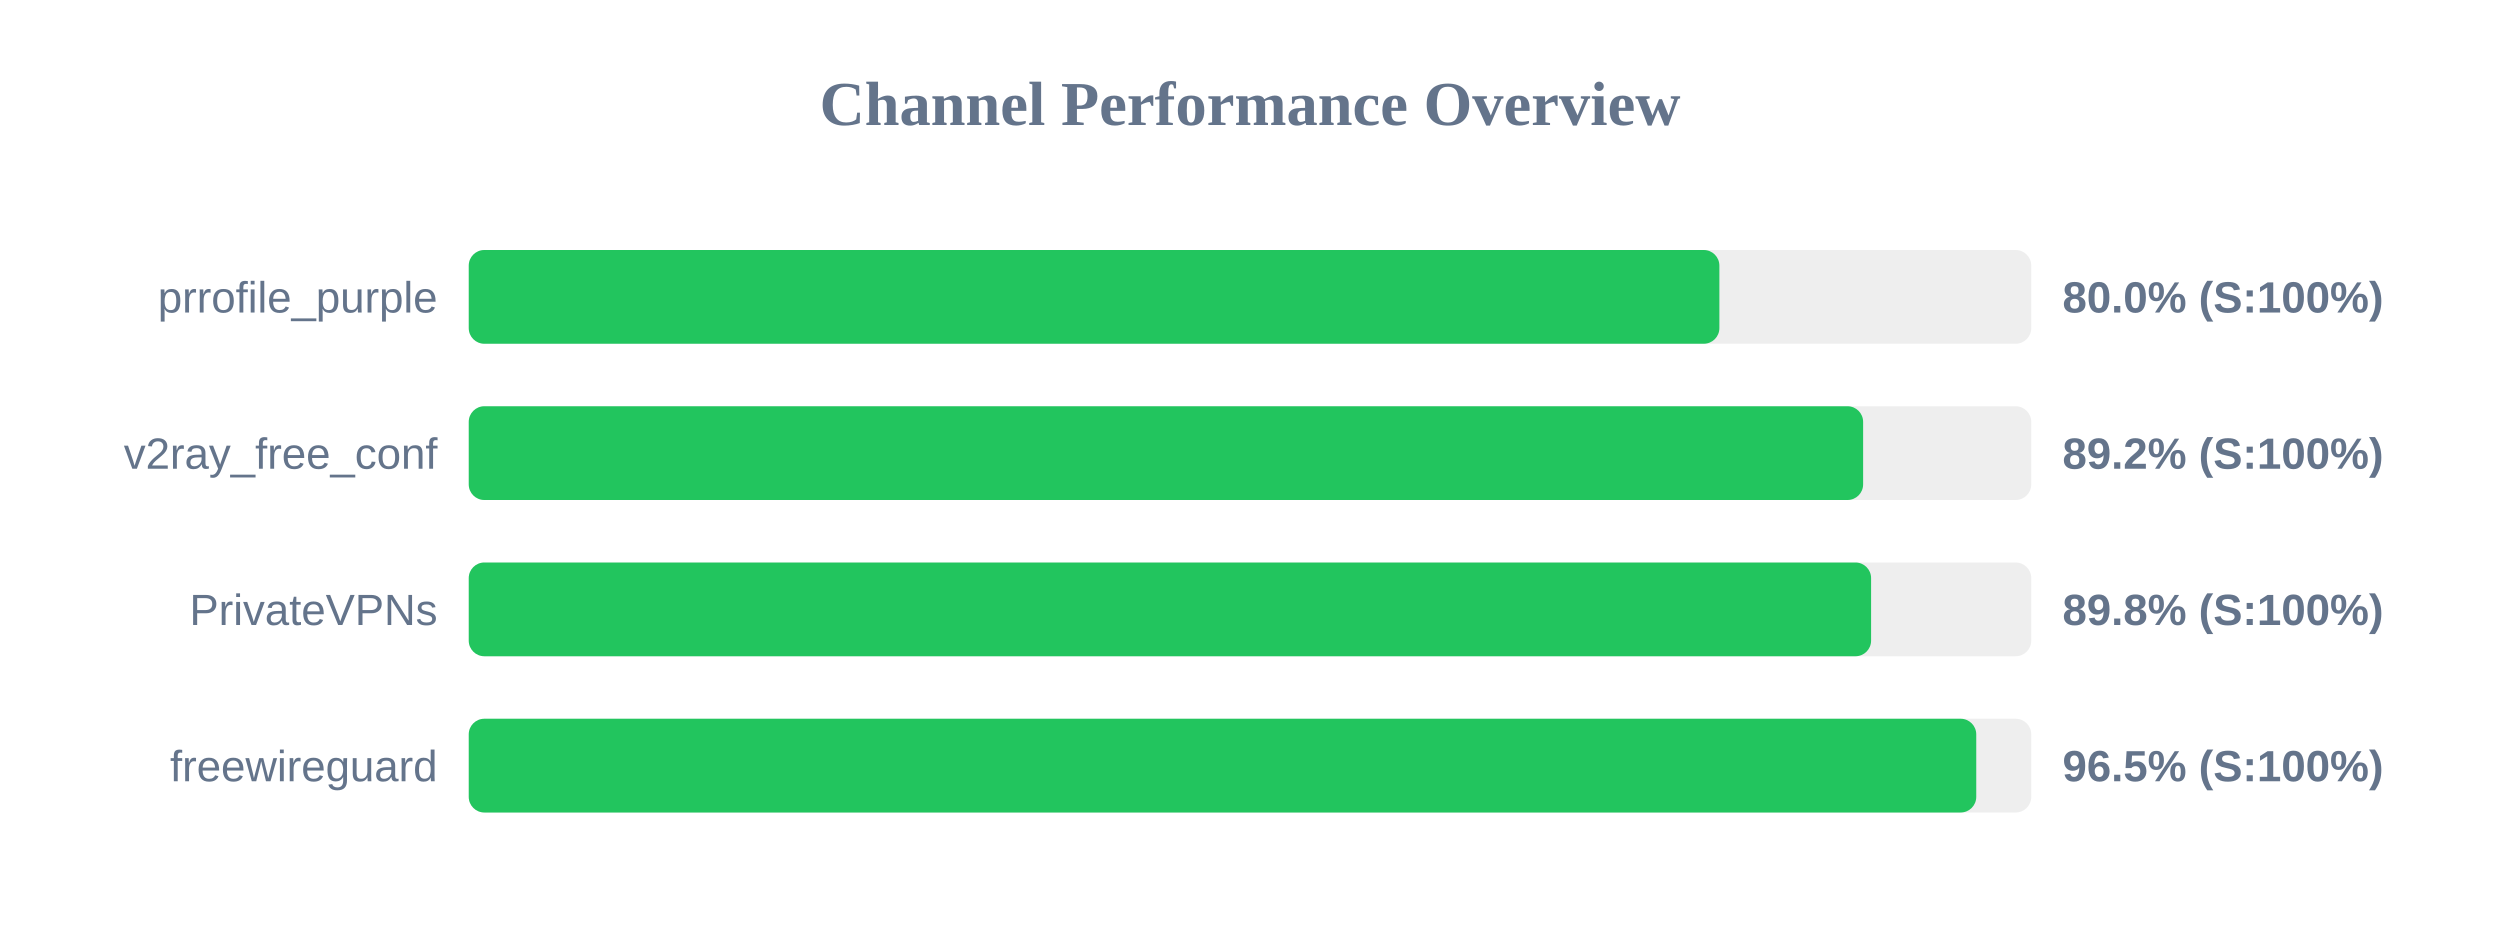
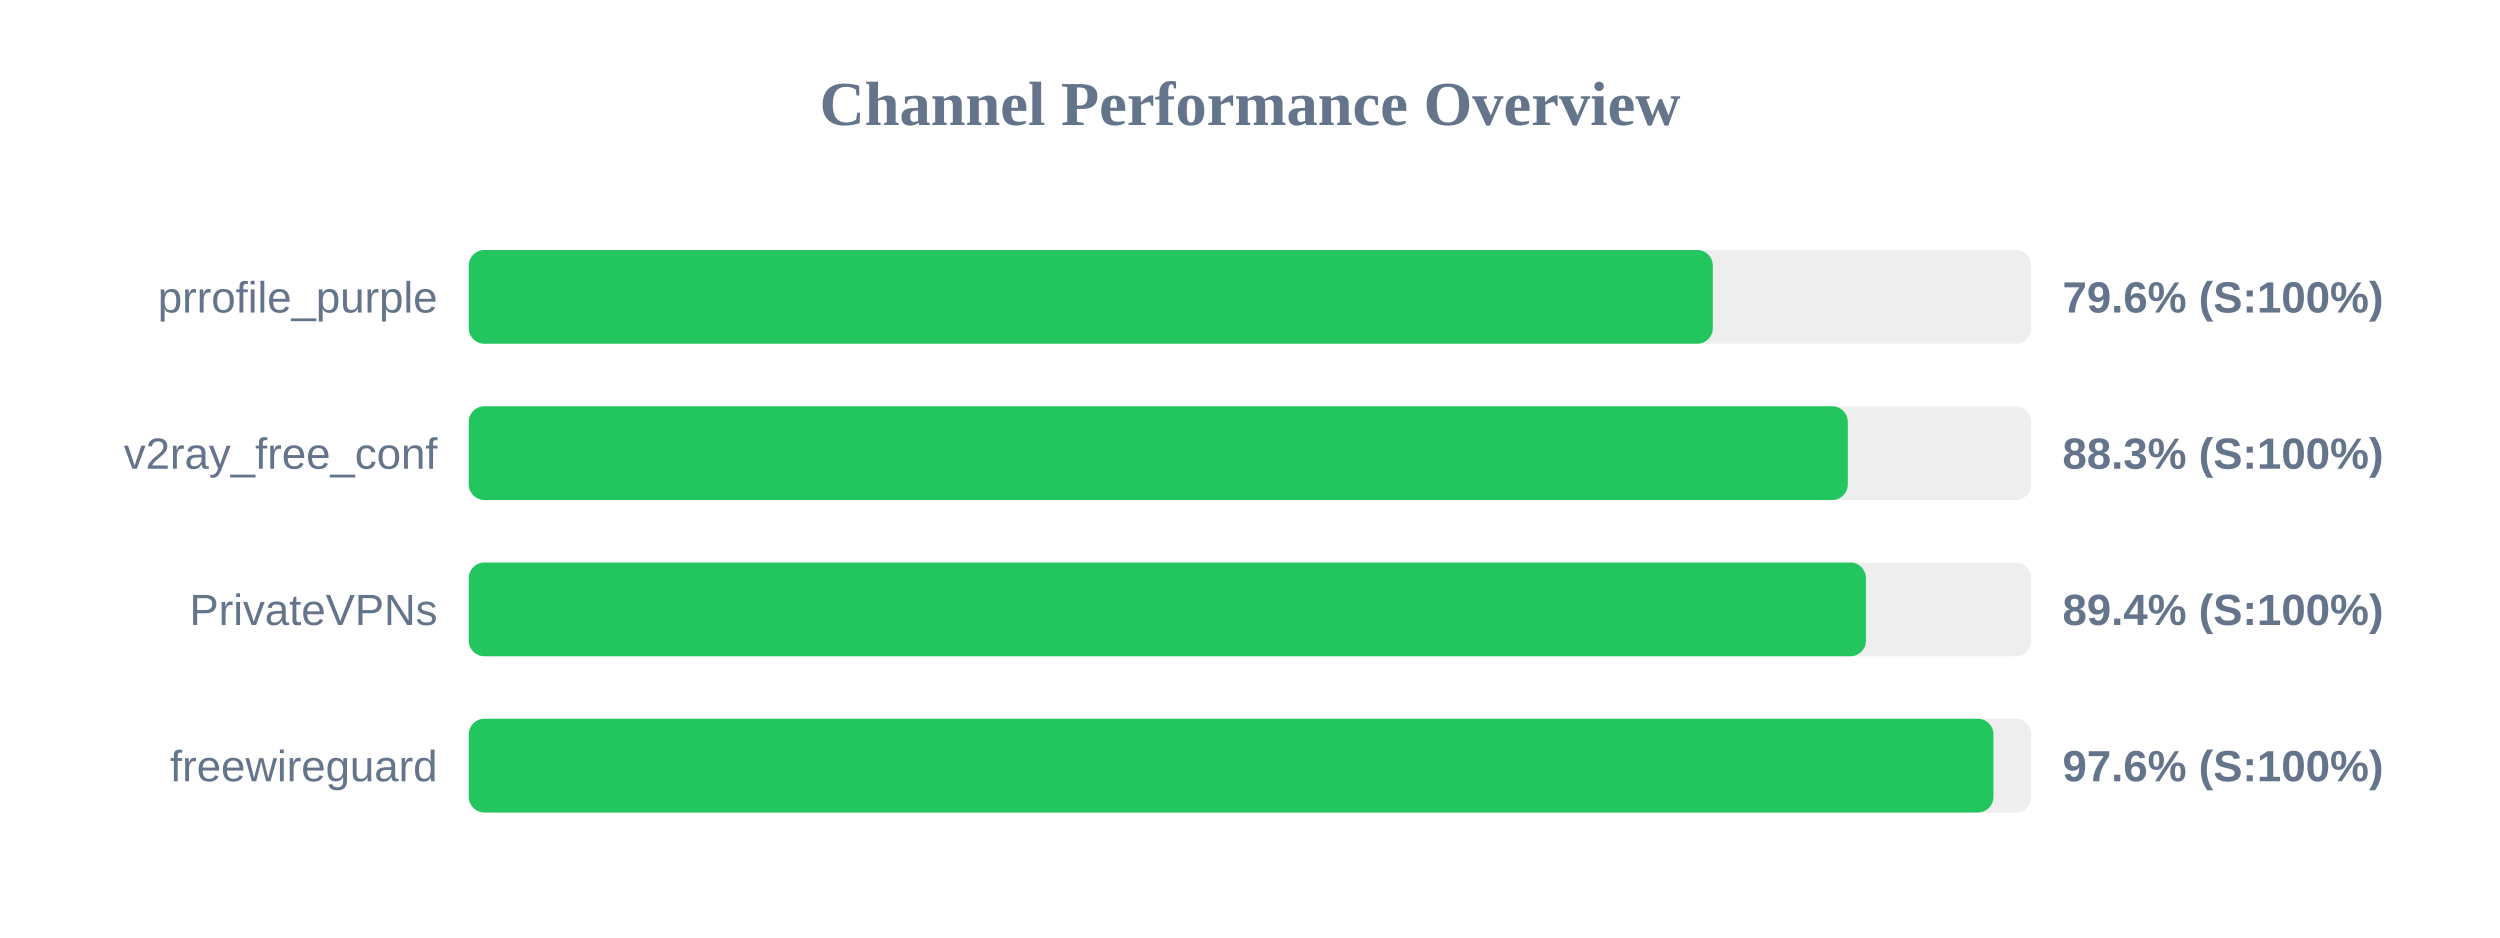
<svg xmlns="http://www.w3.org/2000/svg" width="800" height="300" version="1.1">
  <style>
        .row { font: 14px Arial; fill: #64748b; }
        .score { font: bold 14px Arial; fill: #64748b; }
    </style>
  <text x="400" y="40" text-anchor="middle" font-size="20px" font-weight="bold" fill="#64748b">Channel Performance Overview</text>
  <rect x="150" y="80" width="500" height="30" fill="#eee" rx="5" />
-   <rect x="150" y="80" width="400.2" height="30" fill="#22c55e" rx="5" />
+   <rect x="150" y="80" width="398.1" height="30" fill="#22c55e" rx="5" />
  <text x="140" y="100" text-anchor="end" class="row">prrofile_purple</text>
-   <text x="660" y="100" text-anchor="start" class="score">80.0% (S:100%)</text>
+   <text x="660" y="100" text-anchor="start" class="score">79.6% (S:100%)</text>
  <rect x="150" y="130" width="500" height="30" fill="#eee" rx="5" />
-   <rect x="150" y="130" width="446.2" height="30" fill="#22c55e" rx="5" />
+   <rect x="150" y="130" width="441.3" height="30" fill="#22c55e" rx="5" />
  <text x="140" y="150" text-anchor="end" class="row">v2ray_free_conf</text>
-   <text x="660" y="150" text-anchor="start" class="score">89.2% (S:100%)</text>
+   <text x="660" y="150" text-anchor="start" class="score">88.3% (S:100%)</text>
  <rect x="150" y="180" width="500" height="30" fill="#eee" rx="5" />
-   <rect x="150" y="180" width="448.75" height="30" fill="#22c55e" rx="5" />
+   <rect x="150" y="180" width="447.1" height="30" fill="#22c55e" rx="5" />
  <text x="140" y="200" text-anchor="end" class="row">PrivateVPNs</text>
-   <text x="660" y="200" text-anchor="start" class="score">89.8% (S:100%)</text>
+   <text x="660" y="200" text-anchor="start" class="score">89.4% (S:100%)</text>
  <rect x="150" y="230" width="500" height="30" fill="#eee" rx="5" />
-   <rect x="150" y="230" width="482.4" height="30" fill="#22c55e" rx="5" />
+   <rect x="150" y="230" width="487.9" height="30" fill="#22c55e" rx="5" />
  <text x="140" y="250" text-anchor="end" class="row">freewireguard</text>
-   <text x="660" y="250" text-anchor="start" class="score">96.5% (S:100%)</text>
+   <text x="660" y="250" text-anchor="start" class="score">97.6% (S:100%)</text>
</svg>
